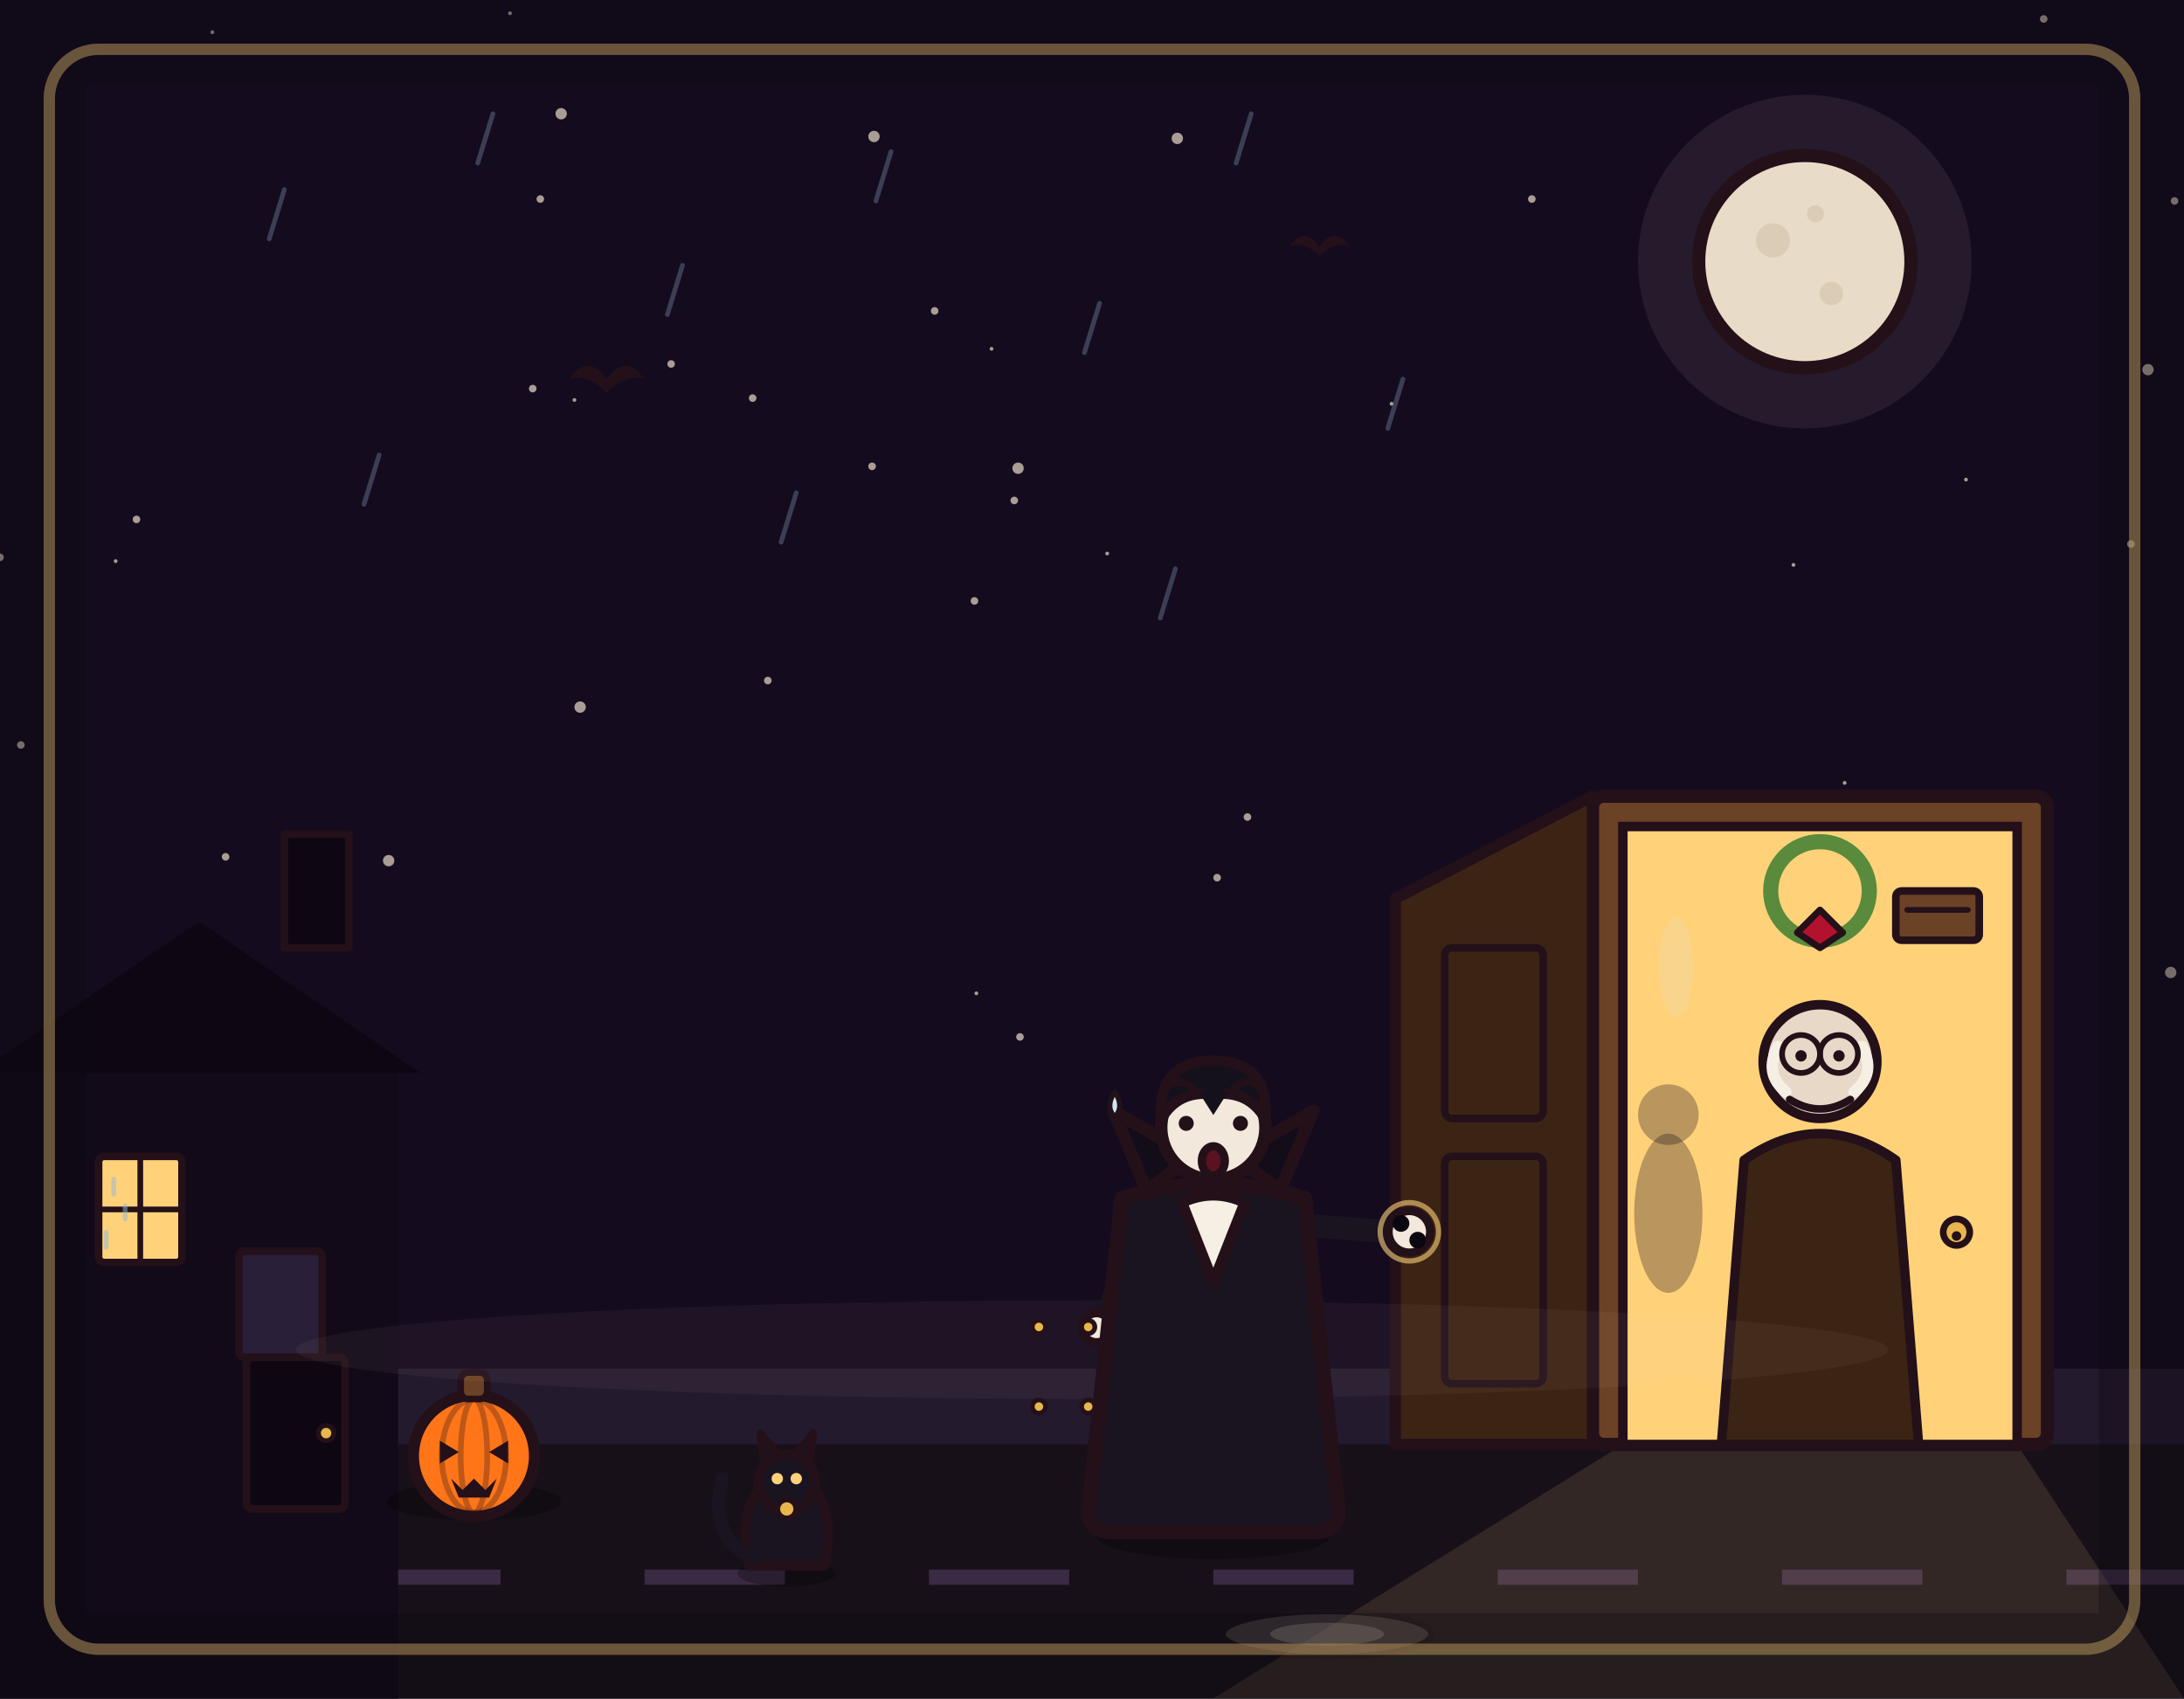
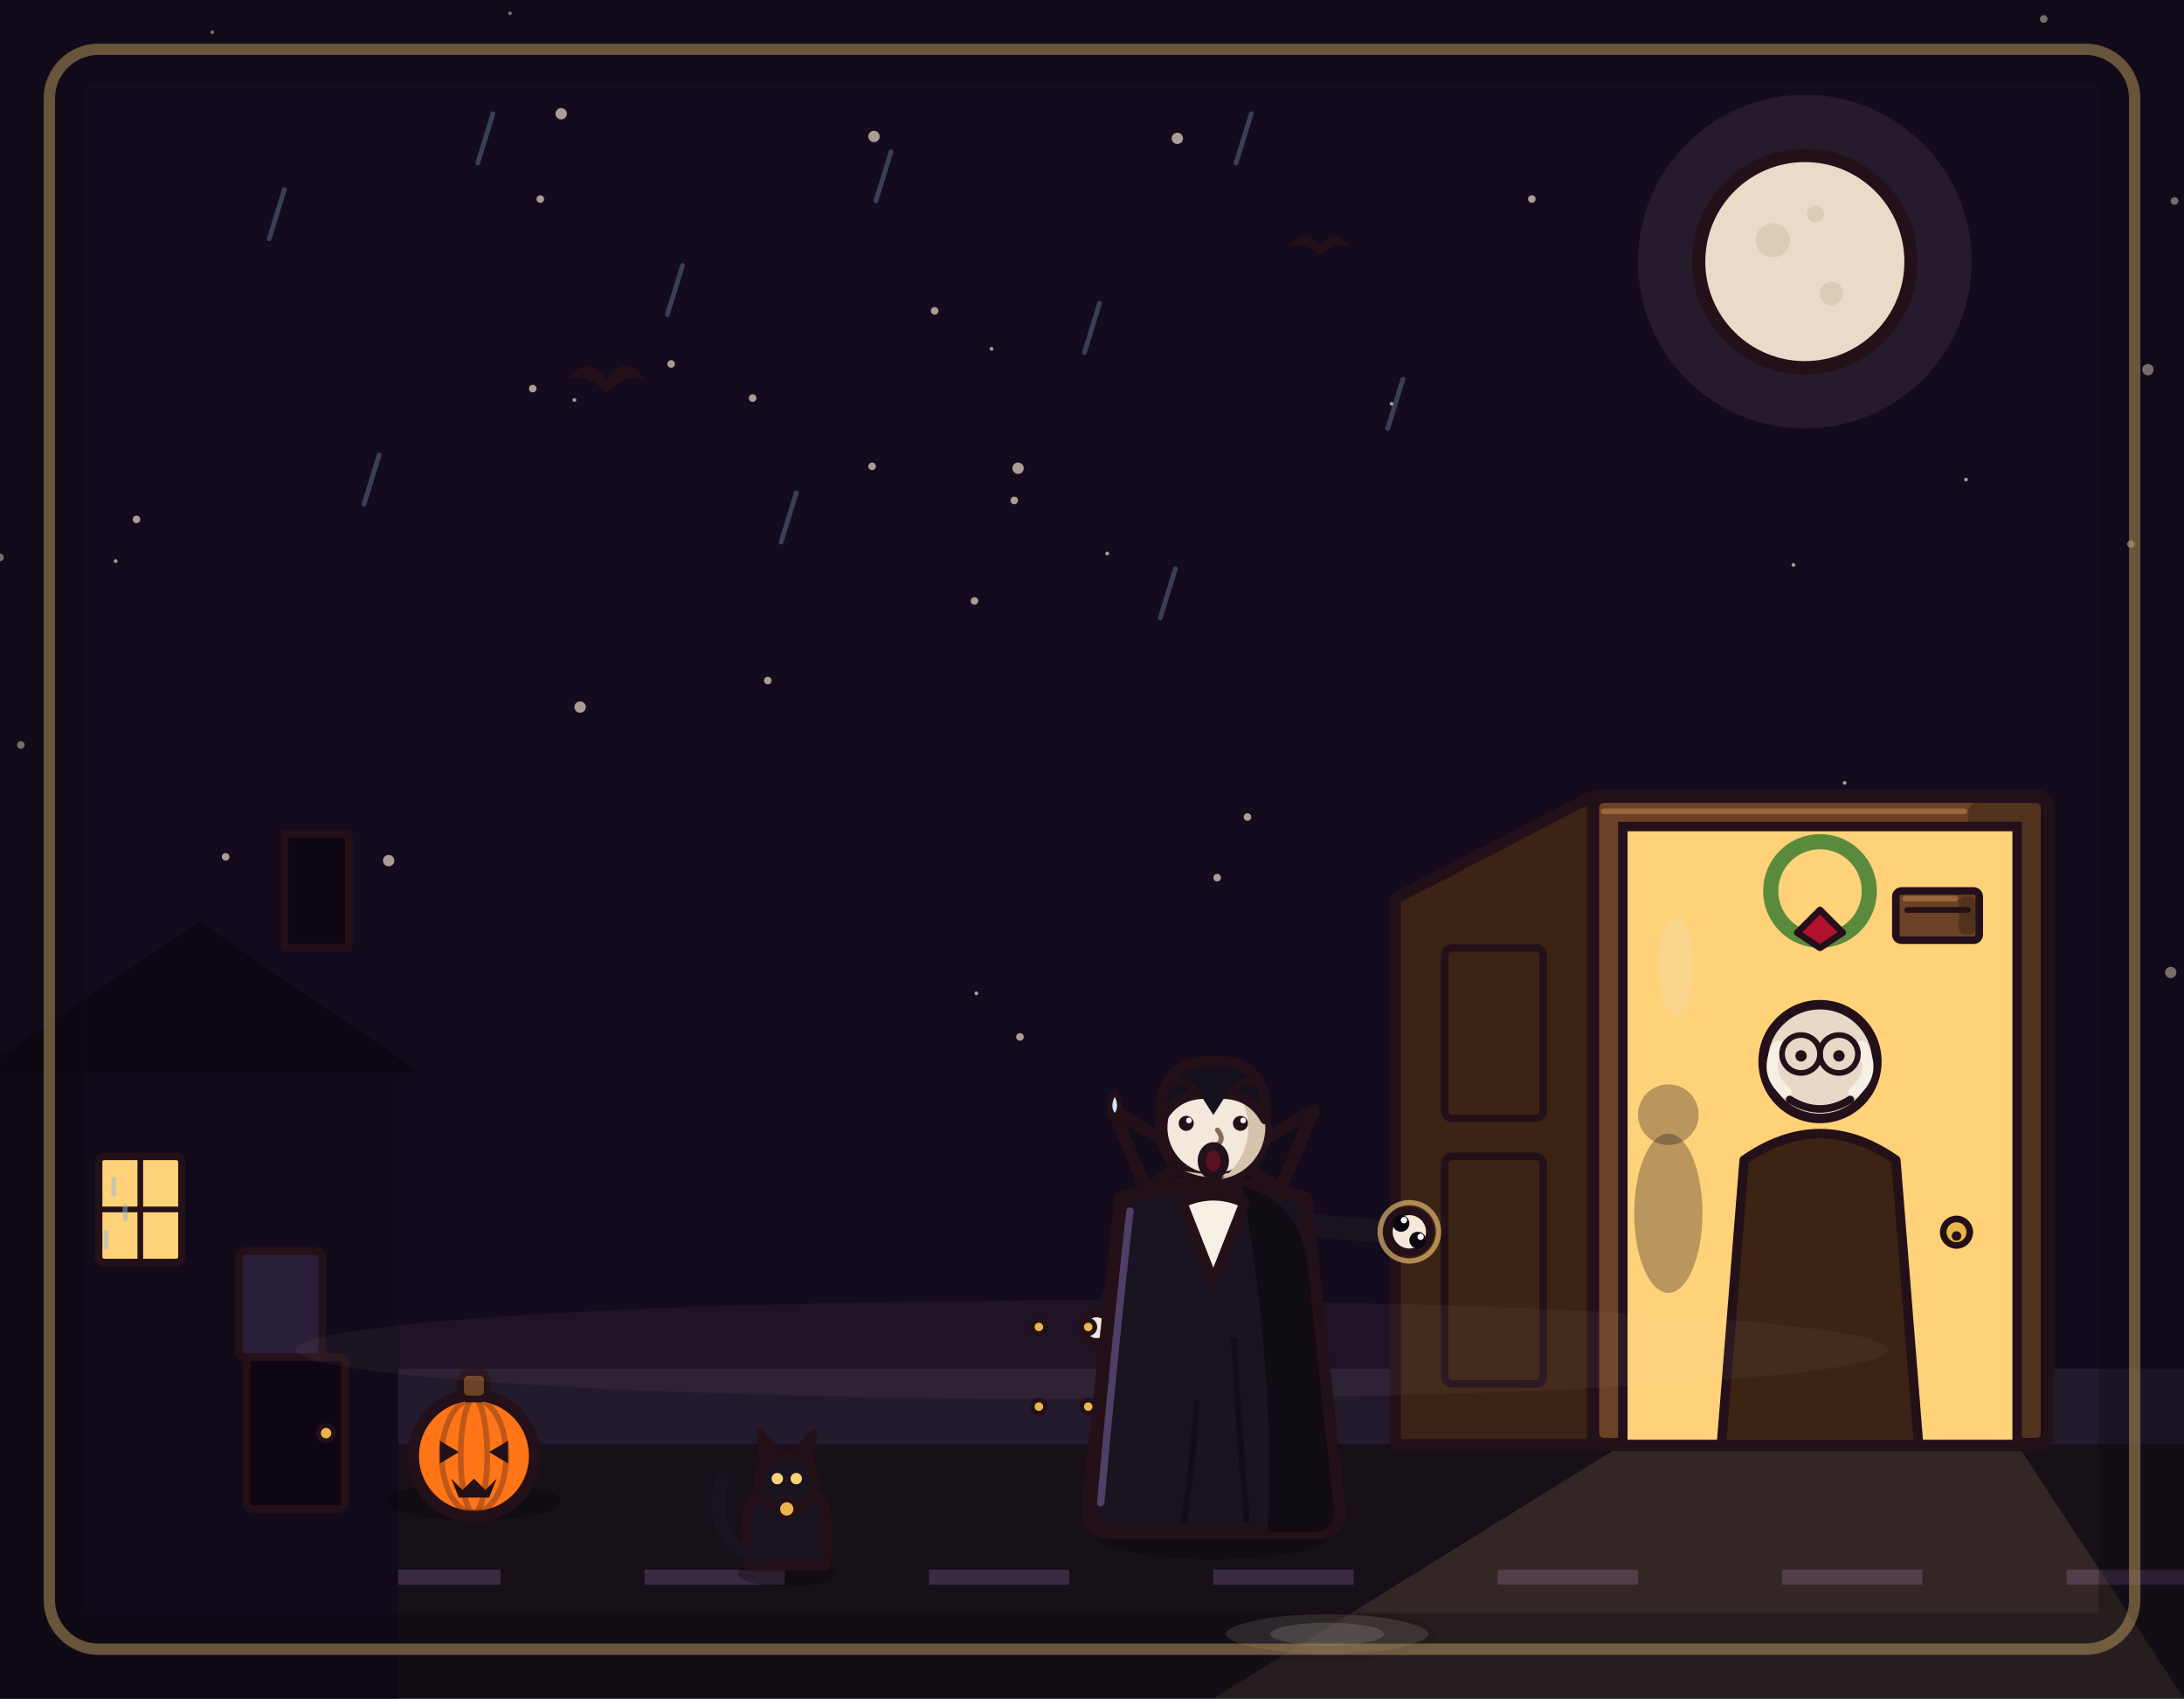
<svg xmlns="http://www.w3.org/2000/svg" viewBox="0 0 1152 896" width="1152" height="896">
+   <defs>
+     <pattern id="rc-wallpaper" x="46" y="18" width="92" height="116" patternUnits="userSpaceOnUse">
+       <path d="M46 14 Q54 30 46 44 Q38 30 46 14 Z M46 44 Q60 46 64 58 Q52 56 46 44 Z M46 44 Q32 46 28 58 Q40 56 46 44 Z M43 44 L49 44 L48 66 L44 66 Z" fill="#0b0710" />
+       <circle cx="46" cy="76" r="3" />
+       <path d="M0 100 L6 106 L0 112 L-6 106 Z M92 100 L98 106 L92 112 L86 106 Z" fill="#0b0710" />
+     </pattern>
+     <pattern id="rc-grain" width="40" height="64" patternUnits="userSpaceOnUse" patternTransform="skewX(-19)">
+       <path d="M8 0 Q12 16 8 32 Q4 48 8 64 M24 6 Q28 18 25 30 M30 34 Q34 46 30 60 M16 40 Q19 48 16 56" fill="none" stroke="#120a10" stroke-width="2" stroke-linecap="round" />
+       <ellipse cx="25" cy="31" rx="2.6" ry="5" fill="none" stroke="#120a10" stroke-width="1.6" />
+     </pattern>
+   </defs>
  <rect x="0" y="0" width="1152" height="896" fill="#150b1e" />
  <g fill="#e8dcc8" opacity=".7">
    <circle cx="0" cy="294" r="2" />
    <circle cx="303" cy="211" r="1" />
    <circle cx="1124" cy="287" r="2" />
    <circle cx="296" cy="60" r="3" />
    <circle cx="1037" cy="253" r="1" />
    <circle cx="285" cy="105" r="2" />
    <circle cx="119" cy="452" r="2" />
    <circle cx="973" cy="413" r="1" />
    <circle cx="621" cy="73" r="3" />
    <circle cx="535" cy="264" r="2" />
    <circle cx="269" cy="7" r="1" />
    <circle cx="1145" cy="513" r="3" />
    <circle cx="658" cy="431" r="2" />
    <circle cx="397" cy="210" r="2" />
    <circle cx="405" cy="359" r="2" />
    <circle cx="61" cy="296" r="1" />
    <circle cx="523" cy="184" r="1" />
    <circle cx="75" cy="552" r="2" />
    <circle cx="103" cy="556" r="2" />
    <circle cx="808" cy="105" r="2" />
    <circle cx="1147" cy="106" r="2" />
    <circle cx="460" cy="246" r="2" />
    <circle cx="205" cy="454" r="3" />
    <circle cx="112" cy="17" r="1" />
    <circle cx="734" cy="213" r="1" />
    <circle cx="584" cy="292" r="1" />
    <circle cx="1133" cy="195" r="3" />
    <circle cx="306" cy="373" r="3" />
    <circle cx="537" cy="247" r="3" />
    <circle cx="538" cy="547" r="2" />
    <circle cx="915" cy="485" r="2" />
    <circle cx="642" cy="463" r="2" />
    <circle cx="354" cy="192" r="2" />
    <circle cx="514" cy="317" r="2" />
    <circle cx="72" cy="274" r="2" />
    <circle cx="11" cy="393" r="2" />
    <circle cx="515" cy="524" r="1" />
    <circle cx="493" cy="164" r="2" />
    <circle cx="281" cy="205" r="2" />
    <circle cx="1078" cy="10" r="2" />
    <circle cx="946" cy="298" r="1" />
    <circle cx="461" cy="72" r="3" />
  </g>
  <circle cx="952" cy="138" r="88" fill="#e8dcc8" opacity=".08" />
  <circle cx="952" cy="138" r="56" fill="#e8dcc8" stroke="#241019" stroke-width="7" stroke-linejoin="round" />
  <circle cx="935.2" cy="126.8" r="9" fill="#d9cbb2" opacity=".9" />
  <circle cx="966" cy="154.8" r="6.2" fill="#d9cbb2" opacity=".9" />
  <circle cx="957.6" cy="112.8" r="4.5" fill="#d9cbb2" opacity=".9" />
  <rect x="0" y="722" width="1152" height="40" fill="#241a2e" />
  <rect x="0" y="762" width="1152" height="134" fill="#171019" />
  <path d="M40 828h74v8h-74zM190 828h74v8h-74zM340 828h74v8h-74zM490 828h74v8h-74zM640 828h74v8h-74zM790 828h74v8h-74zM940 828h74v8h-74zM1090 828h74v8h-74z" fill="#3a2a44" />
  <g>
    <rect x="0" y="566" width="210" height="330" fill="#120a18" />
    <path d="M-12 566 L105 486 L222 566 Z" fill="#0e0713" />
    <rect x="150" y="440" width="34" height="60" fill="#0e0713" stroke="#241019" stroke-width="4" stroke-linejoin="round" />
    <rect x="52" y="610" width="44" height="56" rx="3" fill="#ffd27a" stroke="#241019" stroke-width="4" stroke-linejoin="round" />
    <line x1="74" y1="610" x2="74" y2="666" stroke="#241019" stroke-width="3" />
    <line x1="52" y1="638" x2="96" y2="638" stroke="#241019" stroke-width="3" />
    <rect x="126" y="660" width="44" height="56" rx="3" fill="#2a1f38" stroke="#241019" stroke-width="4" stroke-linejoin="round" />
    <rect x="130" y="716" width="52" height="80" rx="3" fill="#0e0713" stroke="#241019" stroke-width="4" stroke-linejoin="round" />
    <circle cx="172" cy="756" r="4" fill="#e8b64c" stroke="#241019" stroke-width="2.5" />
  </g>
  <polygon points="856,762 1064,762 1152,896 640,896" fill="#ffd27a" opacity=".12" />
  <g>
    <rect x="840" y="420" width="240" height="342" rx="6" fill="#6b4226" stroke="#241019" stroke-width="7" stroke-linejoin="round" />
+     <rect class="rc-shade" x="1038.0" y="423.0" width="40.0" height="336.0" rx="6.0" fill="#000000" opacity=".24" />
+     <path class="rc-shade" d="M846.0 428.0 L1036.0 428.0" stroke="#a06a40" stroke-width="3" stroke-linecap="round" opacity=".9" />
    <rect x="856" y="436" width="208" height="326" fill="#ffd27a" stroke="#241019" stroke-width="5" />
    <circle cx="960" cy="600" r="95" fill="#ffd27a" opacity=".5" />
    <g>
      <path d="M908 762 L920 612 Q960 584 1000 612 L1012 762 Z" fill="#3c2415" stroke="#241019" stroke-width="5" stroke-linejoin="round" />
      <circle cx="960" cy="560" r="30" fill="#e8d8c8" stroke="#241019" stroke-width="5" />
      <path d="M938 552 Q930 566 942 576" fill="none" stroke="#f6efe4" stroke-width="6" stroke-linecap="round" />
      <path d="M982 552 Q990 566 978 576" fill="none" stroke="#f6efe4" stroke-width="6" stroke-linecap="round" />
      <circle cx="950" cy="556" r="10" fill="none" stroke="#241019" stroke-width="3" />
      <circle cx="970" cy="556" r="10" fill="none" stroke="#241019" stroke-width="3" />
      <line x1="960" y1="556" x2="960" y2="556" stroke="#241019" stroke-width="3" />
      <circle cx="950" cy="557" r="3" fill="#241019" />
      <circle cx="970" cy="557" r="3" fill="#241019" />
      <path d="M944 580 Q960 590 976 580" fill="none" stroke="#241019" stroke-width="4" stroke-linecap="round" />
    </g>
    <polygon points="840,420 736,474 736,762 840,762" fill="#3c2415" stroke="#241019" stroke-width="6" stroke-linejoin="round" />
    <rect x="762" y="500" width="52" height="90" rx="4" fill="none" stroke="#241019" stroke-width="4" stroke-linejoin="round" />
    <rect x="762" y="610" width="52" height="120" rx="4" fill="none" stroke="#241019" stroke-width="4" stroke-linejoin="round" />
    <circle cx="744" cy="650" r="7" fill="#e8b64c" stroke="#241019" stroke-width="3.5" />
  </g>
  <g>
    <ellipse cx="250" cy="792" rx="46" ry="10" fill="#000000" opacity=".28" />
    <circle cx="250" cy="768" r="32" fill="#ff7518" stroke="#241019" stroke-width="6" stroke-linejoin="round" />
    <ellipse cx="250" cy="768" rx="17" ry="30" fill="none" stroke="#241019" stroke-width="3" opacity=".3" />
    <ellipse cx="250" cy="768" rx="7" ry="30" fill="none" stroke="#241019" stroke-width="3" opacity=".3" />
    <rect x="243" y="724" width="14" height="14" rx="4" fill="#6b4226" stroke="#241019" stroke-width="3.5" stroke-linejoin="round" />
    <path d="M232 760 L242 766 L232 772 Z" fill="#241019" />
    <path d="M268 760 L258 766 L268 772 Z" fill="#241019" />
    <path d="M238 780 L244 786 L250 780 L256 786 L262 780 L258 790 L242 790 Z" fill="#241019" />
  </g>
  <ellipse cx="576" cy="712" rx="420" ry="26" fill="#e8dcc8" opacity=".05" />
  <g transform="translate(640 806) scale(1.1)">
    <ellipse cx="0" cy="4" rx="56" ry="11" fill="#000000" opacity=".28" />
    <path d="M-12 -62 L-16 -6" fill="none" stroke="#241a2e" stroke-width="15" stroke-linecap="round" />
    <path d="M12 -62 L16 -6" fill="none" stroke="#241a2e" stroke-width="15" stroke-linecap="round" />
    <ellipse cx="-18" cy="-4" rx="15" ry="7" fill="#14101c" stroke="#241019" stroke-width="4" stroke-linejoin="round" />
    <ellipse cx="18" cy="-4" rx="15" ry="7" fill="#14101c" stroke="#241019" stroke-width="4" stroke-linejoin="round" />
    <path d="M-34 -146 L-52 -100" fill="none" stroke="#1a1420" stroke-width="11" stroke-linecap="round" />
    <circle cx="-56" cy="-96" r="7" fill="#f2e8dc" stroke="#241019" stroke-width="4" stroke-linejoin="round" />
    <path d="M34 -146 L84 -142" fill="none" stroke="#1a1420" stroke-width="11" stroke-linecap="round" />
    <circle cx="94" cy="-142" r="10" fill="#ffd27a" opacity=".3" stroke="none" />
    <circle cx="94" cy="-142" r="10" fill="#f2e8dc" stroke="#241019" stroke-width="4" stroke-linejoin="round" />
    <circle cx="90" cy="-146" r="4" fill="#0b0710" />
+     <circle class="rc-eye" cx="91.4" cy="-147.6" r="1.52" fill="#ffffff" />
    <circle cx="98" cy="-138" r="4" fill="#0b0710" />
+     <circle class="rc-eye" cx="99.4" cy="-139.6" r="1.52" fill="#ffffff" />
    <circle cx="94" cy="-142" r="14" fill="none" stroke="#ffd27a" stroke-width="2.5" opacity=".6" />
    <path d="M-44 -158 Q-52 -80 -60 -8 Q-60 2 -48 2 L48 2 Q60 2 60 -8 Q52 -80 44 -158 Q0 -172 -44 -158 Z" fill="#1a1420" stroke="#241019" stroke-width="7" stroke-linejoin="round" />
+     <path class="rc-cape" d="M14 -164 Q44 -156 46 -120 Q52 -60 58 -8 Q58 2 48 2 L26 2 Q30 -70 14 -164 Z" fill="#000000" opacity=".38" />
+     <path class="rc-cape" d="M-40 -152 Q-48 -80 -54 -12" fill="none" stroke="#5d4a78" stroke-width="3.5" stroke-linecap="round" opacity=".8" />
+     <path class="rc-cape" d="M-8 -60 Q-10 -30 -14 -4 M10 -90 Q12 -50 16 -4" fill="none" stroke="#000000" stroke-width="3" stroke-linecap="round" opacity=".35" />
    <path d="M-32 -162 L-48 -200 L-10 -178 Z" fill="#120d18" stroke="#241019" stroke-width="6" stroke-linejoin="round" />
    <path d="M32 -162 L48 -200 L10 -178 Z" fill="#120d18" stroke="#241019" stroke-width="6" stroke-linejoin="round" />
    <path d="M-15 -156 L0 -118 L15 -156 Q0 -163 -15 -156 Z" fill="#f6efe4" stroke="#241019" stroke-width="5" stroke-linejoin="round" />
    <circle cx="0" cy="-192" r="25" fill="#f2e8dc" stroke="#241019" stroke-width="6" stroke-linejoin="round" />
+     <path class="rc-face" d="M3.8 -216.7 A25 25 0 0 1 3.8 -167.3 A30.0 30.0 0 0 0 3.8 -216.7 Z" fill="#d6c3ae" />
+     <path class="rc-face" d="M-13.8 -171.2 Q0 -165.0 13.8 -171.2 Q0 -168.2 -13.8 -171.2 Z" fill="#d6c3ae" />
+     <path class="rc-face" d="M2.0 -190.8 q4.0 5.0 -1.0 7.5" fill="none" stroke="#8a6a58" stroke-width="2.4" stroke-linecap="round" />
    <path d="M-25 -196 Q-27 -224 0 -224 Q27 -224 25 -196 Q17 -210 0 -208 Q-17 -210 -25 -196 Z" fill="#14101c" stroke="#241019" stroke-width="5" stroke-linejoin="round" />
    <path d="M-7 -209 L0 -198 L7 -209 Q0 -213 -7 -209 Z" fill="#14101c" />
    <path d="M-24 -210 Q-17 -217 -10 -211" fill="none" stroke="#241019" stroke-width="3.6" stroke-linecap="round" />
    <path d="M10 -211 Q17 -217 24 -210" fill="none" stroke="#241019" stroke-width="3.6" stroke-linecap="round" />
    <circle cx="-13" cy="-194" r="3.6" fill="#241019" />
+     <circle class="rc-eye" cx="-11.7" cy="-195.4" r="1.37" fill="#ffffff" />
    <circle cx="13" cy="-194" r="3.6" fill="#241019" />
+     <circle class="rc-eye" cx="14.3" cy="-195.4" r="1.37" fill="#ffffff" />
    <ellipse cx="0" cy="-176" rx="5.5" ry="7" fill="#5b1220" stroke="#241019" stroke-width="4" stroke-linejoin="round" />
  </g>
  <g transform="translate(415 826)">
    <ellipse cx="0" cy="4" rx="26" ry="7" fill="#000000" opacity=".28" />
    <path d="M-20 0 Q-26 -32 -12 -42 Q0 -48 12 -42 Q26 -32 20 0 Z" fill="#1a1420" stroke="#241019" stroke-width="5" stroke-linejoin="round" />
    <path d="M-18 -4 Q-42 -16 -34 -46" fill="none" stroke="#1a1420" stroke-width="7" stroke-linecap="round" />
    <path d="M-12 -52 L-14 -70 L-2 -56 Z" fill="#1a1420" stroke="#241019" stroke-width="4" stroke-linejoin="round" />
    <path d="M12 -52 L14 -70 L2 -56 Z" fill="#1a1420" stroke="#241019" stroke-width="4" stroke-linejoin="round" />
    <circle cx="0" cy="-44" r="15" fill="#1a1420" stroke="#241019" stroke-width="5" stroke-linejoin="round" />
    <circle cx="-5" cy="-46" r="3" fill="#ffd27a" />
    <circle cx="5" cy="-46" r="3" fill="#ffd27a" />
    <circle cx="0" cy="-30" r="5" fill="#e8b64c" stroke="#241019" stroke-width="3" />
  </g>
  <path d="M300 200 Q310 186 320 200 Q330 186 340 200 Q330 197 320 207 Q310 197 300 200 Z" fill="#241019" />
  <path d="M680 130 Q688 119 696 130 Q704 119 712 130 Q704 127 696 135 Q688 127 680 130 Z" fill="#241019" />
  <circle cx="960" cy="470" r="26" fill="none" stroke="#5a8a3c" stroke-width="8" />
  <path d="M948 492 L960 480 L972 492 L960 500 Z" fill="#b3122e" stroke="#241019" stroke-width="3.5" stroke-linejoin="round" stroke-linecap="round" />
  <ellipse cx="884" cy="510" rx="9" ry="26" fill="#e8dcc8" opacity=".25" />
  <circle cx="548" cy="700" r="3.5" fill="#e8b64c" stroke="#241019" stroke-width="2.5" />
  <circle cx="548" cy="742" r="3.5" fill="#e8b64c" stroke="#241019" stroke-width="2.5" />
  <circle cx="574" cy="700" r="3.5" fill="#e8b64c" stroke="#241019" stroke-width="2.5" />
  <circle cx="574" cy="742" r="3.5" fill="#e8b64c" stroke="#241019" stroke-width="2.5" />
  <path d="M60 622 l0 8 M66 636 l0 7 M56 650 l0 8" stroke="#8fb8d8" stroke-width="2.5" opacity=".5" stroke-linecap="round" />
  <ellipse cx="880" cy="640" rx="18" ry="42" fill="#120a18" opacity=".3" />
  <circle cx="880" cy="588" r="16" fill="#120a18" opacity=".3" />
  <rect x="1000" y="470" width="44" height="26" rx="3" fill="#6b4226" stroke="#241019" stroke-width="4" stroke-linejoin="round" stroke-linecap="round" />
+   <rect class="rc-shade" x="1033.2" y="473.0" width="8.8" height="20.0" rx="3.0" fill="#000000" opacity=".24" />
+   <path class="rc-shade" d="M1005.0 474.0 L1031.2 474.0" stroke="#a06a40" stroke-width="3" stroke-linecap="round" opacity=".9" />
  <line x1="1006" y1="480" x2="1038" y2="480" stroke="#241019" stroke-width="3" stroke-linecap="round" />
  <circle cx="1032" cy="650" r="7" fill="#e8b64c" stroke="#241019" stroke-width="3.5" />
  <circle cx="1032" cy="652" r="2.5" fill="#241019" />
  <g stroke="#8fb8d8" stroke-width="2.5" opacity=".3" stroke-linecap="round">
    <path d="M150 100 l-8 26" />
    <path d="M260 60 l-8 26" />
    <path d="M360 140 l-8 26" />
    <path d="M470 80 l-8 26" />
    <path d="M580 160 l-8 26" />
    <path d="M660 60 l-8 26" />
    <path d="M740 200 l-8 26" />
    <path d="M200 240 l-8 26" />
    <path d="M420 260 l-8 26" />
    <path d="M620 300 l-8 26" />
  </g>
  <ellipse cx="700" cy="862" rx="55" ry="12" fill="#e8dcc8" opacity=".18" stroke="#241019" stroke-width="3" />
  <ellipse cx="700" cy="862" rx="30" ry="6" fill="#e8dcc8" opacity=".25" />
  <path d="M588 576 Q593 584 588 589 Q583 584 588 576 Z" fill="#cfe6f8" stroke="#241019" stroke-width="2.5" stroke-linejoin="round" />
  <rect x="26" y="26" width="1100" height="844" rx="26" fill="none" stroke="#ffd27a" stroke-width="6" opacity="0.55" />
  <rect x="0" y="0" width="1152" height="896" fill="none" stroke="#0b0710" stroke-width="90" opacity="0.32" />
</svg>
